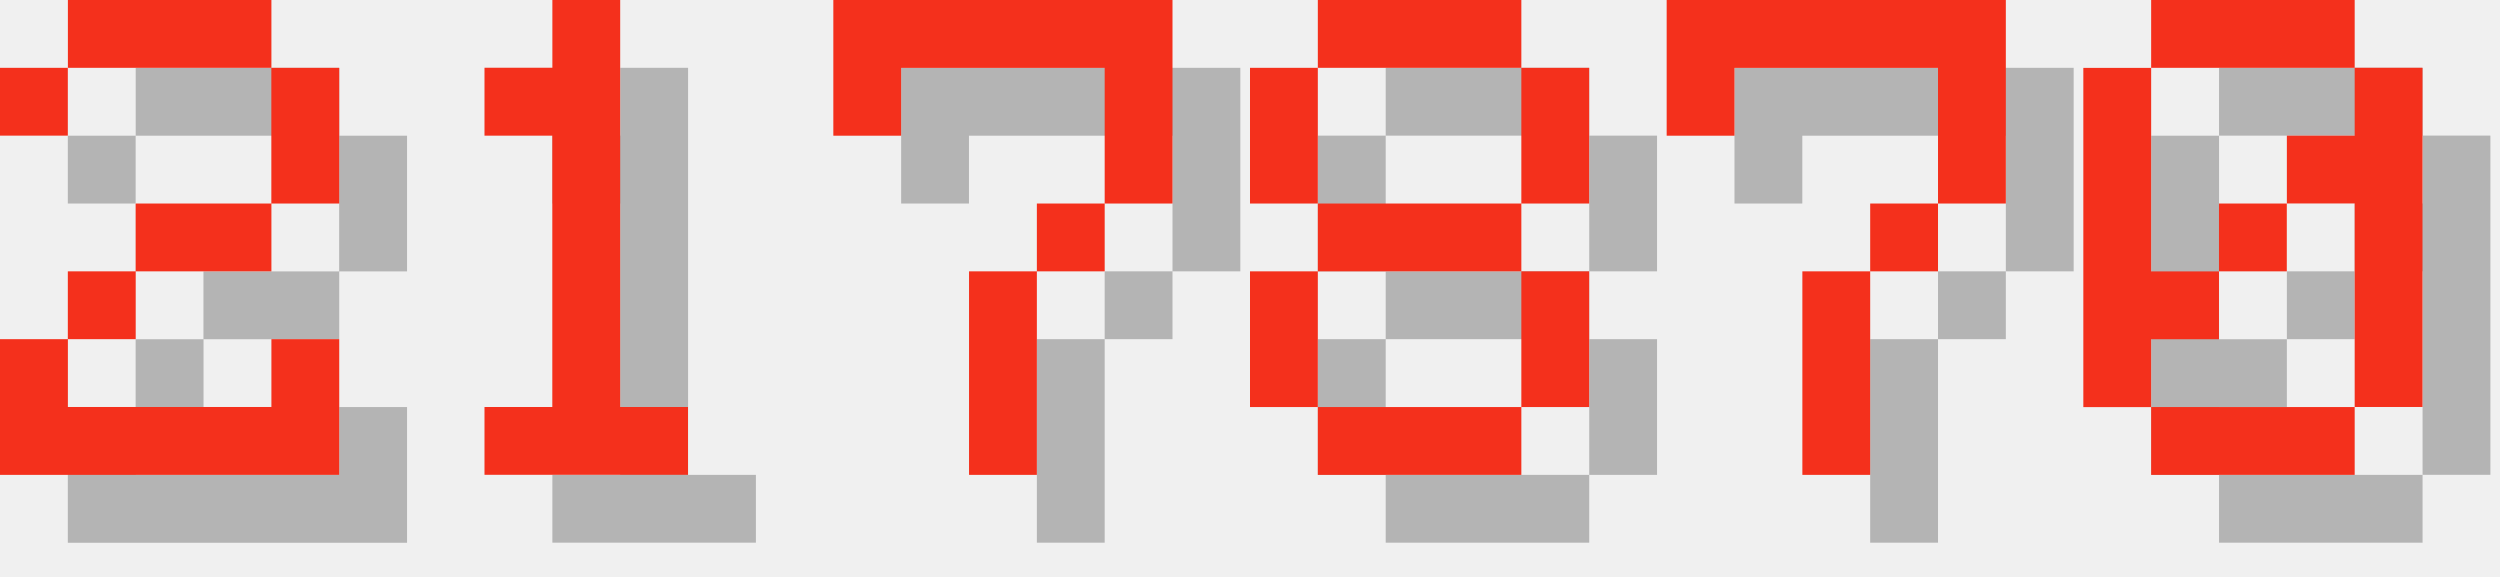
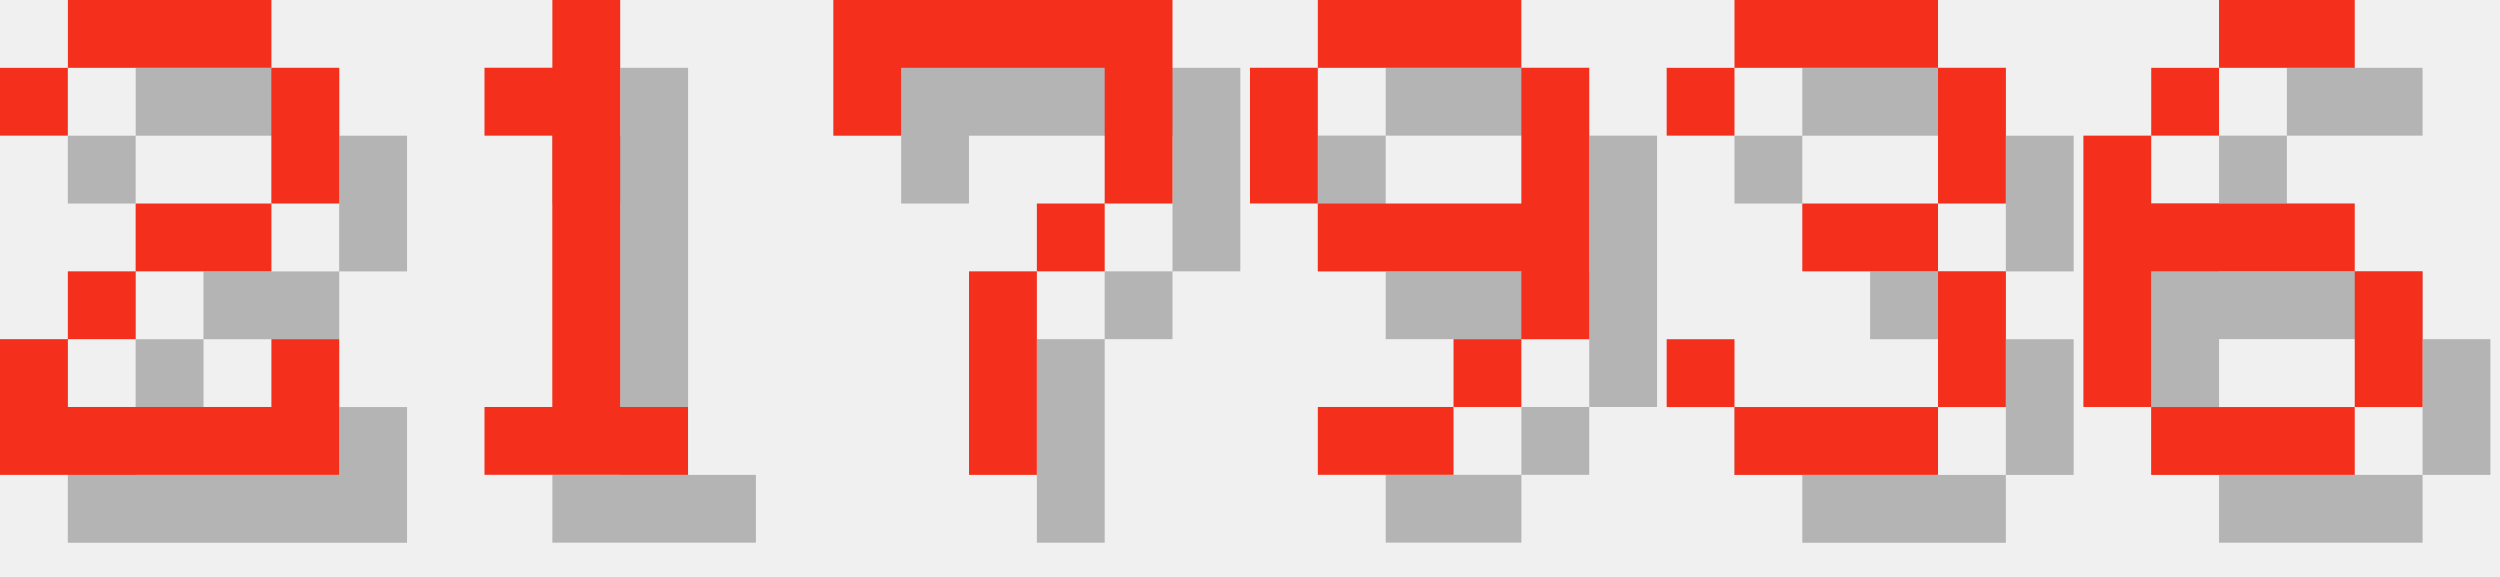
<svg xmlns="http://www.w3.org/2000/svg" version="1.1" width="156.0" height="36">
  <style>
        .text-foreground {
            fill: #F4301C;
        }
        .text-shadow {
            fill: #000000;
            fill-opacity: 0.25;
        }
    </style>
  <g class="digit" id="digit_2" transform="translate(0.0, 0), scale(4)">
    <path id="digit_2_shadow" class="text-shadow" d="m1.058 2.117v1.058h1.058v-1.058h3.175v2.117h-2.117v1.058h-1.058v1.058h-1.058v2.117h5.292v-2.117h-1.058v1.058h-3.175v-1.058h1.058v-1.058h2.117v-1.058h1.058v-2.117h-1.058v-1.058h-3.175v1.058h-1.058z" fill-opacity=".5" style="paint-order:stroke fill markers" />
    <path id="digit_2_fg" class="text-foreground" d="m0 1.058v1.058h1.058v-1.058h3.175v2.117h-2.117v1.058h-1.058v1.058h-1.058v2.117h5.292v-2.117h-1.058v1.058h-3.175v-1.058h1.058v-1.058h2.117v-1.058h1.058v-2.117h-1.058v-1.058h-3.175v1.058h-1.058z" fill="#fff" style="paint-order:stroke fill markers" />
  </g>
  <g class="digit" id="digit_1" transform="translate(26.0, 0), scale(4)">
    <path id="digit_1_shadow" class="text-shadow" d="m2.117 2.117v1.058h1.058v4.233h-1.058v1.058h3.175v-1.058h-1.058v-6.35h-1.058v1.058h-1.058z" fill-opacity=".5" style="paint-order:stroke fill markers" />
    <path id="digit_1_fg" class="text-foreground" d="m1.058 1.058v1.058h1.058v4.233h-1.058v1.058h3.175v-1.058h-1.058v-6.35h-1.058v1.058h-1.058z" fill="#fff" style="paint-order:stroke fill markers" />
  </g>
  <g class="digit" id="digit_7" transform="translate(52.0, 0), scale(4)">
    <path id="digit_7_shadow" class="text-shadow" d="m1.058 1.058 2e-6 2.117h1.058v-1.058h3.175v1.058l2e-7 1.058h-1.058v1.058h-1.058l4e-7 3.175 1.058 1e-7v-3.175h1.058v-1.058h1.058l5e-7 -1.058v-2.117z" fill-opacity=".5" style="paint-order:stroke fill markers" />
    <path id="digit_7_fg" class="text-foreground" d="m0 0 2e-6 2.117h1.058v-1.058h3.175v1.058l2e-7 1.058h-1.058v1.058h-1.058l4e-7 3.175 1.058 1e-7v-3.175h1.058v-1.058h1.058l5e-7 -1.058v-2.117z" fill="#fff" style="paint-order:stroke fill markers" />
  </g>
-   <g class="digit" id="digit_8" transform="translate(78.0, 0), scale(4)">
-     <path id="digit_8_shadow" class="text-shadow" d="m2.117 1.058v1.058h3.175v-1.058h-3.175zm3.175 1.058v2.117h1.058v-2.117h-1.058zm0 2.117h-3.175v1.058h3.175v-1.058zm0 1.058v2.117h1.058v-2.117h-1.058zm0 2.117h-3.175v1.058h3.175v-1.058zm-3.175 0v-2.117h-1.058v2.117h1.058zm0-3.175v-2.117h-1.058v2.117h1.058z" fill-opacity=".5" style="paint-order:stroke fill markers" />
-     <path id="digit_8_fg" class="text-foreground" d="m1.058 0v1.058h3.175v-1.058h-3.175zm3.175 1.058v2.117h1.058v-2.117h-1.058zm0 2.117h-3.175v1.058h3.175v-1.058zm0 1.058v2.117h1.058v-2.117h-1.058zm0 2.117h-3.175v1.058h3.175v-1.058zm-3.175 0v-2.117h-1.058v2.117h1.058zm0-3.175v-2.117h-1.058v2.117h1.058z" fill="#fff" style="paint-order:stroke fill markers" />
+   <g class="digit" id="digit_9" transform="translate(78.0, 0), scale(4)">
+     <path id="digit_9_shadow" class="text-shadow" d="m2.117 1.058v1.058h3.175v-1.058h-3.175zm3.175 1.058v2.117h-3.175v1.058h3.175v1.058h1.058v-4.233h-1.058zm0 4.233h-1.058v1.058h1.058v-1.058zm-1.058 1.058h-2.117v1.058h2.117v-1.058zm-2.117-3.175v-2.117h-1.058v2.117h1.058z" fill-opacity=".5" style="paint-order:stroke fill markers" />
+     <path id="digit_9_fg" class="text-foreground" d="m1.058 0v1.058h3.175v-1.058h-3.175zm3.175 1.058v2.117h-3.175v1.058h3.175v1.058h1.058v-4.233h-1.058zm0 4.233h-1.058v1.058h1.058v-1.058zm-1.058 1.058h-2.117v1.058h2.117v-1.058zm-2.117-3.175v-2.117h-1.058v2.117h1.058z" fill="#fff" style="paint-order:stroke fill markers" />
  </g>
-   <g class="digit" id="digit_7" transform="translate(104.0, 0), scale(4)">
-     <path id="digit_7_shadow" class="text-shadow" d="m1.058 1.058 2e-6 2.117h1.058v-1.058h3.175v1.058l2e-7 1.058h-1.058v1.058h-1.058l4e-7 3.175 1.058 1e-7v-3.175h1.058v-1.058h1.058l5e-7 -1.058v-2.117z" fill-opacity=".5" style="paint-order:stroke fill markers" />
-     <path id="digit_7_fg" class="text-foreground" d="m0 0 2e-6 2.117h1.058v-1.058h3.175v1.058l2e-7 1.058h-1.058v1.058h-1.058l4e-7 3.175 1.058 1e-7v-3.175h1.058v-1.058h1.058l5e-7 -1.058v-2.117z" fill="#fff" style="paint-order:stroke fill markers" />
+   <g class="digit" id="digit_3" transform="translate(104.0, 0), scale(4)">
+     <path id="digit_3_shadow" class="text-shadow" d="m1.058 2.117v1.058h1.058v-1.058h3.175v2.117h-2.117v1.058h2.117v2.117h-3.175v-1.058h-1.058v1.058h1.058v1.058h3.175v-1.058h1.058v-2.117h-1.058v-1.058h1.058v-2.117h-1.058v-1.058h-3.175v1.058h-1.058z" fill-opacity=".5" style="paint-order:stroke fill markers" />
+     <path id="digit_3_fg" class="text-foreground" d="m0 1.058v1.058h1.058v-1.058h3.175v2.117h-2.117v1.058h2.117v2.117h-3.175v-1.058h-1.058v1.058h1.058v1.058h3.175v-1.058h1.058v-2.117h-1.058v-1.058h1.058v-2.117h-1.058v-1.058h-3.175v1.058h-1.058z" fill="#fff" style="paint-order:stroke fill markers" />
  </g>
-   <g class="digit" id="digit_0" transform="translate(130.0, 0), scale(4)">
-     <path id="digit_0_shadow" class="text-shadow" d="m2.117 1.058v1.058h3.175v-1.058h-3.175zm3.175 1.058v1.058h-1.058v1.058h1.058v3.175h1.058v-5.292h-1.058zm0 5.292h-3.175v1.058h3.175v-1.058zm-3.175 0v-1.058h1.058v-1.058h-1.058v-3.175h-1.058v5.292h1.058zm1.058-2.117h1.058v-1.058h-1.058v1.058z" fill-opacity=".5" style="paint-order:stroke fill markers" />
-     <path id="digit_0_fg" class="text-foreground" d="m1.058 0v1.058h3.175v-1.058h-3.175zm3.175 1.058v1.058h-1.058v1.058h1.058v3.175h1.058v-5.292h-1.058zm0 5.292h-3.175v1.058h3.175v-1.058zm-3.175 0v-1.058h1.058v-1.058h-1.058v-3.175h-1.058v5.292h1.058zm1.058-2.117h1.058v-1.058h-1.058v1.058z" fill="#fff" style="paint-order:stroke fill markers" />
+   <g class="digit" id="digit_6" transform="translate(130.0, 0), scale(4)">
+     <path id="digit_6_shadow" class="text-shadow" d="m3.175 1.058v1.058h2.117v-1.058h-2.117zm0 1.058h-1.058v1.058h1.058v-1.058zm-1.058 1.058h-1.058v4.233h1.058v-2.117h3.175v-1.058h-3.175v-1.058zm3.175 2.117v2.117h1.058v-2.117h-1.058zm0 2.117h-3.175v1.058h3.175v-1.058z" fill-opacity=".5" style="paint-order:stroke fill markers" />
+     <path id="digit_6_fg" class="text-foreground" d="m2.117 0v1.058h2.117v-1.058h-2.117zm0 1.058h-1.058v1.058h1.058v-1.058zm-1.058 1.058h-1.058v4.233h1.058v-2.117h3.175v-1.058h-3.175v-1.058zm3.175 2.117v2.117h1.058v-2.117h-1.058zm0 2.117h-3.175v1.058h3.175v-1.058z" fill="#fff" style="paint-order:stroke fill markers" />
  </g>
</svg>
